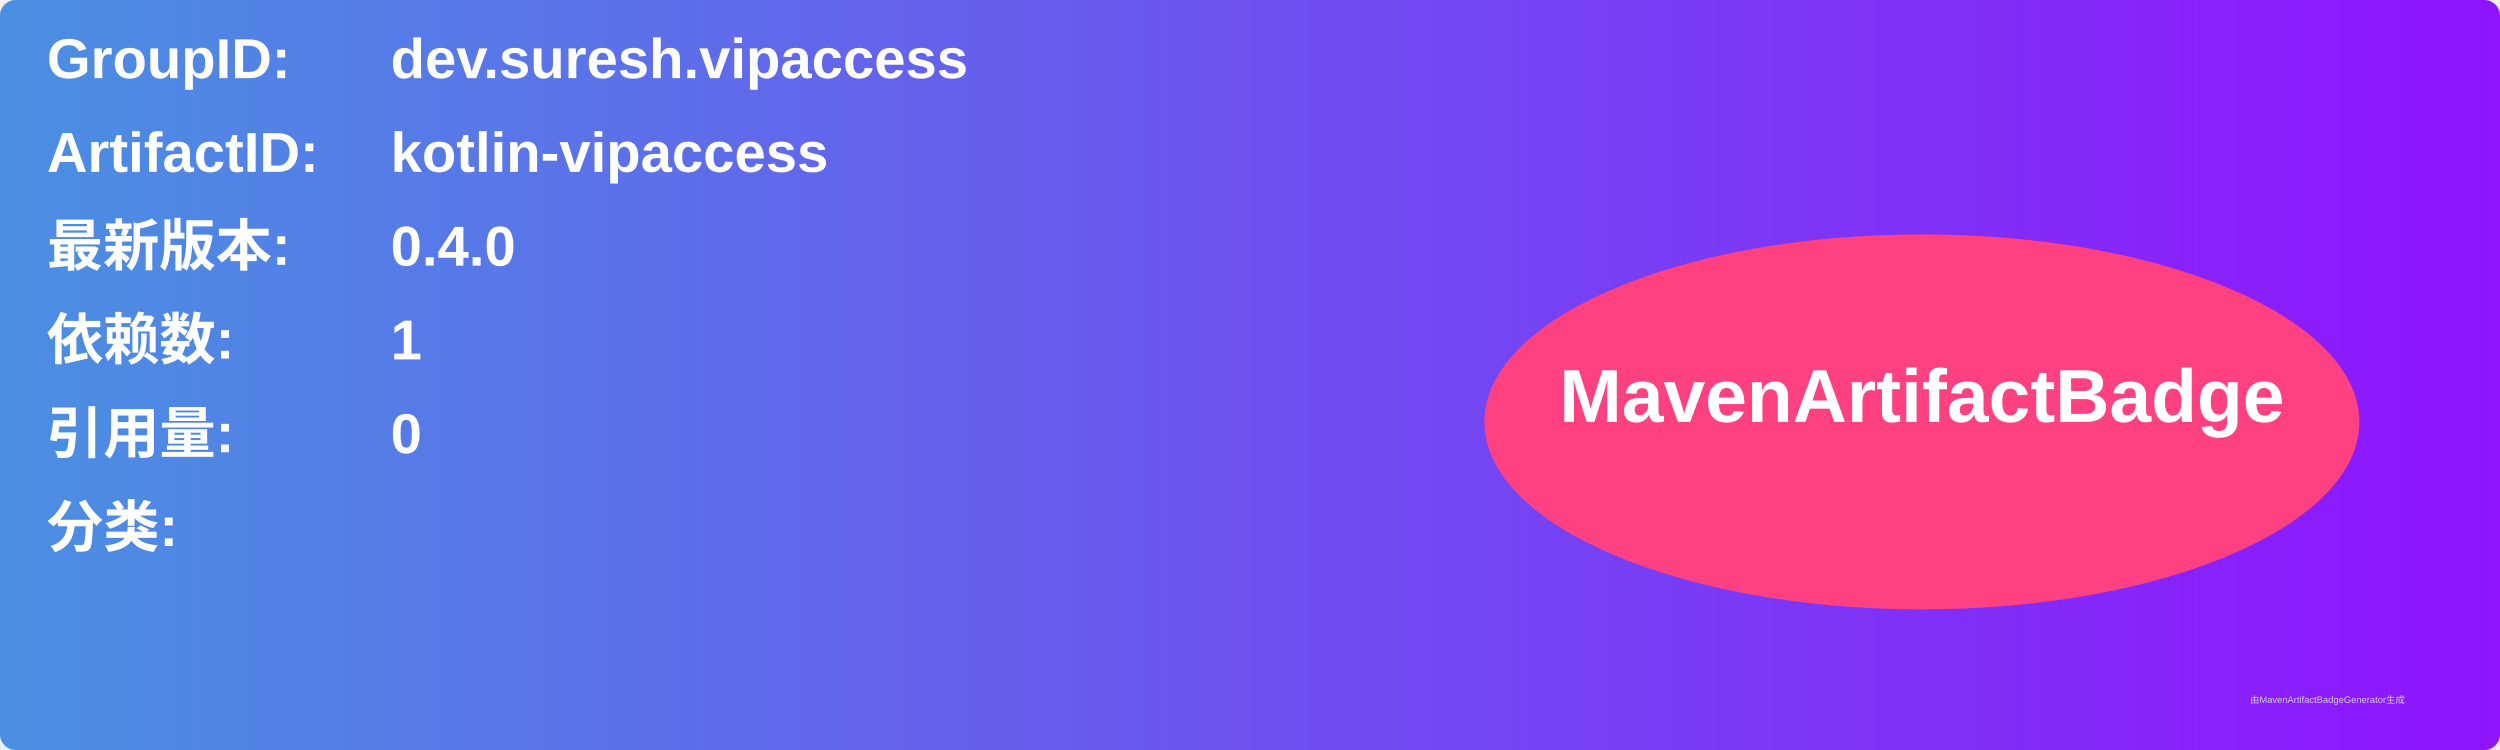
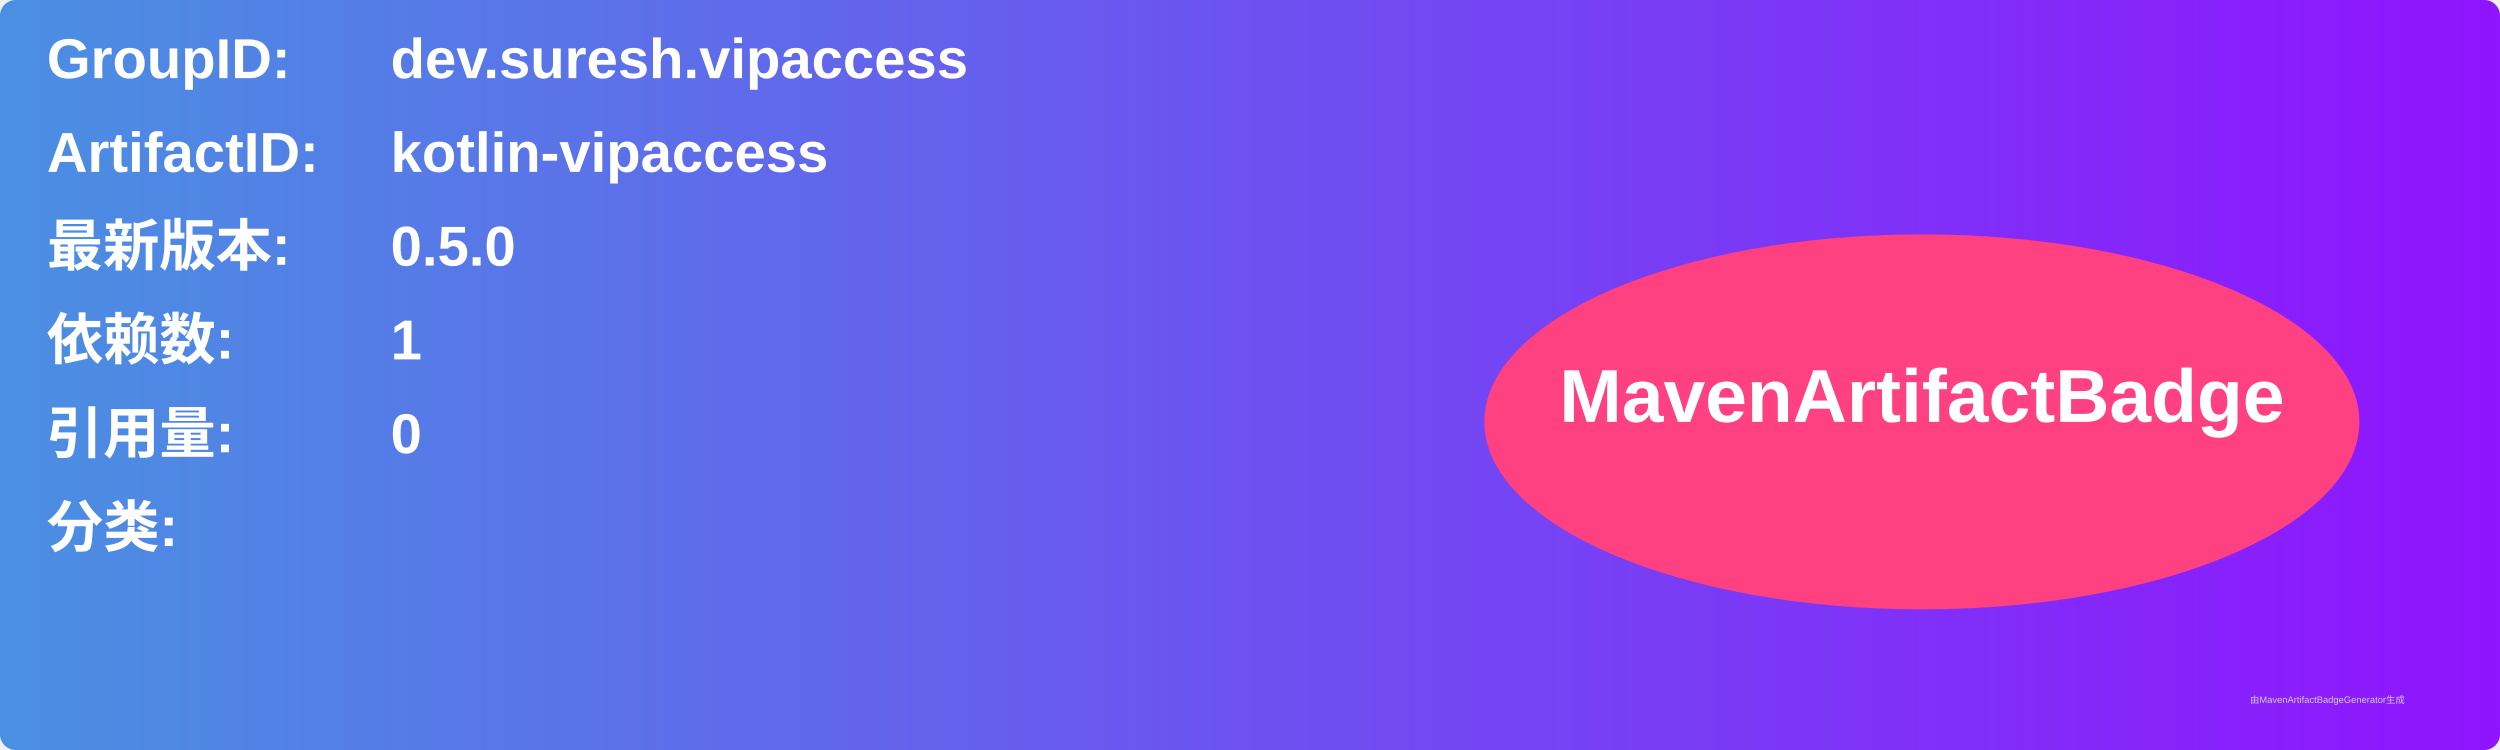
<svg xmlns="http://www.w3.org/2000/svg" width="800" height="240" viewBox="0 0 800 240">
  <linearGradient id="grad" x1="0%" y1="0%" x2="100%" y2="0%">
    <stop offset="0%" stop-color="#4a90e2" />
    <stop offset="100%" stop-color="#9013fe" />
  </linearGradient>
  <rect width="100%" height="100%" rx="5" ry="5" fill="url(#grad)" />
  <g transform="translate(15, 15)">
    <text x="0" y="10" font-family="Arial" font-size="18" fill="white" font-weight="bold" width="260">GroupID:</text>
    <text x="110" y="10" font-family="Arial" font-size="18" fill="white" font-weight="bold" width="460">dev.suresh.vipaccess</text>
    <text x="0" y="40" font-family="Arial" font-size="18" fill="white" font-weight="bold" width="260">ArtifactID:</text>
    <text x="110" y="40" font-family="Arial" font-size="18" fill="white" font-weight="bold" width="460">kotlin-vipaccess</text>
    <text x="0" y="70" font-family="Arial" font-size="18" fill="white" font-weight="bold">最新版本:</text>
    <text x="110" y="70" font-family="Arial" font-size="18" fill="white" font-weight="bold">
-       <tspan font-weight="bold">0.4.0</tspan>
+       <tspan font-weight="bold">0.5.0</tspan>
    </text>
    <text x="0" y="100" font-family="Arial" font-size="18" fill="white" font-weight="bold">依赖数: </text>
    <text x="110" y="100" font-family="Arial" font-size="18" fill="white">
      <tspan font-weight="bold">1</tspan>
    </text>
    <text x="0" y="130" font-family="Arial" font-size="18" fill="white" font-weight="bold">引用量: </text>
    <text x="110" y="130" font-family="Arial" font-size="18" fill="white">
      <tspan font-weight="bold">0</tspan>
    </text>
    <text x="0" y="160" font-family="Arial" font-size="18" fill="white" font-weight="bold">分类:</text>
    <text x="10" y="190" font-family="Arial" font-size="10" fill="white">
      <tspan font-weight="bold" />
    </text>
    <ellipse cx="600" cy="120" rx="140" ry="60" fill="#ff4081" />
    <text x="600" y="120" text-anchor="middle" font-family="Arial" font-size="24" fill="white" font-weight="bold">MavenArtifactBadge</text>
  </g>
  <text x="720" y="225" font-family="Arial" font-size="3" fill="#d0d0d0">由MavenArtifactBadgeGenerator生成</text>
</svg>
